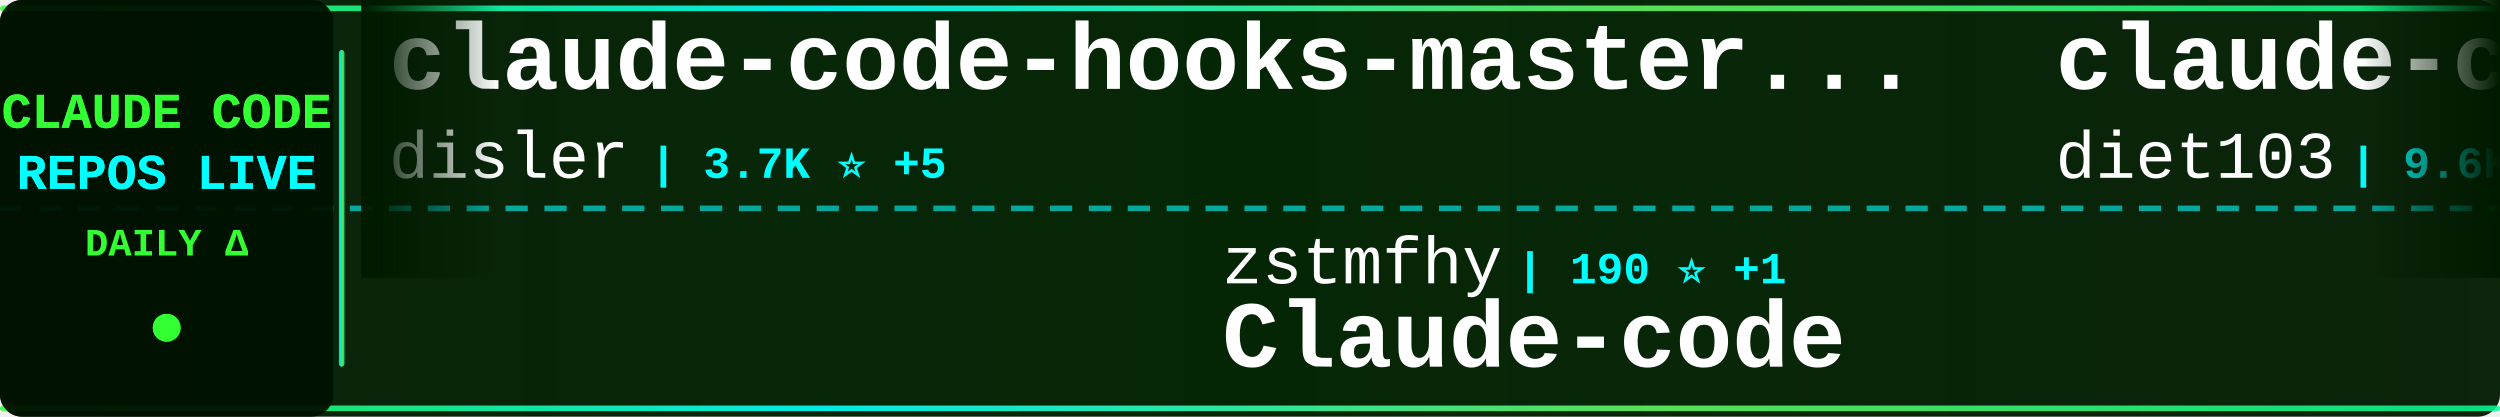
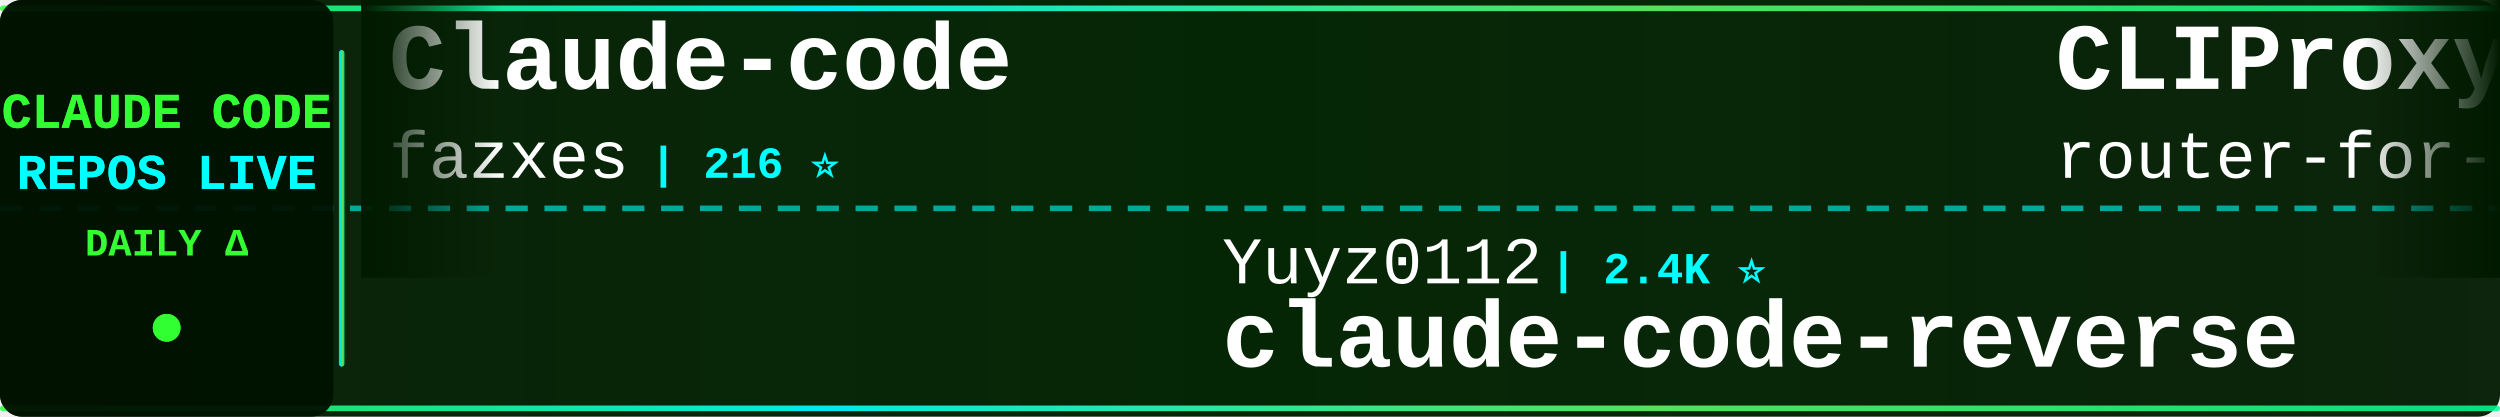
<svg xmlns="http://www.w3.org/2000/svg" width="900" height="150">
  <defs>
    <linearGradient id="tickerBg" x1="0%" y1="0%" x2="100%" y2="0%">
      <stop offset="0%" style="stop-color:#001a00;stop-opacity:0.95" />
      <stop offset="50%" style="stop-color:#002200;stop-opacity:0.98" />
      <stop offset="100%" style="stop-color:#001a00;stop-opacity:0.95" />
    </linearGradient>
    <linearGradient id="borderGrad" x1="0%" y1="0%" x2="100%" y2="0%">
      <stop offset="0%" style="stop-color:#33ff33;stop-opacity:0.85">
        <animate attributeName="stop-opacity" values="0.85;1;0.85" dur="2s" repeatCount="indefinite" />
      </stop>
      <stop offset="33%" style="stop-color:#00ffff;stop-opacity:0.9">
        <animate attributeName="stop-opacity" values="0.9;1;0.9" dur="2.2s" repeatCount="indefinite" />
      </stop>
      <stop offset="66%" style="stop-color:#66ff66;stop-opacity:0.85">
        <animate attributeName="stop-opacity" values="0.85;1;0.85" dur="1.8s" repeatCount="indefinite" />
      </stop>
      <stop offset="100%" style="stop-color:#00ff99;stop-opacity:0.85">
        <animate attributeName="stop-opacity" values="0.85;1;0.85" dur="2s" repeatCount="indefinite" />
      </stop>
    </linearGradient>
    <filter id="textGlow">
      <feGaussianBlur stdDeviation="0.1" result="coloredBlur" />
      <feMerge>
        <feMergeNode in="coloredBlur" />
        <feMergeNode in="SourceGraphic" />
      </feMerge>
    </filter>
    <filter id="metricGlow">
      <feGaussianBlur stdDeviation="0.2" result="coloredBlur" />
      <feMerge>
        <feMergeNode in="coloredBlur" />
        <feMergeNode in="SourceGraphic" />
      </feMerge>
    </filter>
    <linearGradient id="leftFade" x1="0%" y1="0%" x2="100%" y2="0%">
      <stop offset="0%" style="stop-color:#001a00;stop-opacity:1" />
      <stop offset="100%" style="stop-color:#001a00;stop-opacity:0" />
    </linearGradient>
    <linearGradient id="rightFade" x1="0%" y1="0%" x2="100%" y2="0%">
      <stop offset="0%" style="stop-color:#001a00;stop-opacity:0" />
      <stop offset="100%" style="stop-color:#001a00;stop-opacity:1" />
    </linearGradient>
  </defs>
  <rect width="900" height="150" fill="url(#tickerBg)" rx="8" />
  <rect x="0" y="2" width="900" height="2" fill="url(#borderGrad)" rx="1" />
  <rect x="0" y="146" width="900" height="2" fill="url(#borderGrad)" rx="1" />
  <line x1="0" y1="75" x2="900" y2="75" stroke="#00ffff" stroke-width="2" stroke-dasharray="8 6" opacity="0.6" />
  <rect x="0" y="0" width="120" height="150" fill="#001100" opacity="0.95" rx="8" />
  <text x="60" y="46" font-family="'Courier New', monospace" font-size="18" font-weight="bold" fill="#33ff33" text-anchor="middle" filter="url(#textGlow)">
    CLAUDE CODE
  </text>
  <text x="60" y="68" font-family="'Courier New', monospace" font-size="18" font-weight="bold" fill="#00ffff" text-anchor="middle" filter="url(#textGlow)">
    REPOS LIVE
  </text>
  <text x="60" y="92" font-family="'Courier New', monospace" font-size="14" font-weight="bold" fill="#33ff33" text-anchor="middle">
    DAILY Δ
  </text>
  <circle cx="60" cy="118" r="5" fill="#33ff33" filter="url(#metricGlow)">
    <animate attributeName="r" values="4;6;4" dur="1.5s" repeatCount="indefinite" />
    <animate attributeName="opacity" values="0.6;1;0.6" dur="1.5s" repeatCount="indefinite" />
  </circle>
  <rect x="122" y="18" width="2" height="114" fill="url(#borderGrad)" rx="1" />
  <clipPath id="tickerClip">
    <rect x="130" y="0" width="770" height="150" />
  </clipPath>
  <g clip-path="url(#tickerClip)">
    <g id="tickerItems">
      <animateTransform attributeName="transform" attributeType="XML" type="translate" from="0 0" to="-3000 0" dur="54s" repeatCount="indefinite" />
      <g transform="translate(0, 0)">
-         <text x="140" y="32" font-family="'Courier New', monospace" font-size="34" font-weight="bold" fill="#ffffff">claude-code-hooks-master...</text>
-         <text x="140" y="64" font-family="'Courier New', monospace" font-size="24" font-weight="normal" fill="#ffffff" opacity="1.0">disler</text>
-         <text x="234" y="64" font-family="'Courier New', monospace" font-size="16" font-weight="bold" fill="#00ffff"> | 3.7K ⭐ +5</text>
+         <text x="140" y="32" font-family="'Courier New', monospace" font-size="34" font-weight="bold" fill="#ffffff">Claude-code</text>
+         <text x="140" y="64" font-family="'Courier New', monospace" font-size="24" font-weight="normal" fill="#ffffff" opacity="1.0">fazxes</text>
+         <text x="234" y="64" font-family="'Courier New', monospace" font-size="16" font-weight="bold" fill="#00ffff"> | 216 ⭐</text>
      </g>
      <g transform="translate(300, 0)">
-         <text x="140" y="102" font-family="'Courier New', monospace" font-size="24" font-weight="normal" fill="#ffffff" opacity="1.0">zstmfhy</text>
-         <text x="246" y="102" font-family="'Courier New', monospace" font-size="16" font-weight="bold" fill="#00ffff"> | 190 ⭐ +1</text>
-         <text x="140" y="132" font-family="'Courier New', monospace" font-size="34" font-weight="bold" fill="#ffffff">Claude-code</text>
+         <text x="140" y="102" font-family="'Courier New', monospace" font-size="24" font-weight="normal" fill="#ffffff" opacity="1.0">Yuyz0112</text>
+         <text x="258" y="102" font-family="'Courier New', monospace" font-size="16" font-weight="bold" fill="#00ffff"> | 2.4K ⭐</text>
+         <text x="140" y="132" font-family="'Courier New', monospace" font-size="34" font-weight="bold" fill="#ffffff">claude-code-reverse</text>
      </g>
      <g transform="translate(600, 0)">
-         <text x="140" y="32" font-family="'Courier New', monospace" font-size="34" font-weight="bold" fill="#ffffff">claude-code-infrastructu...</text>
-         <text x="140" y="64" font-family="'Courier New', monospace" font-size="24" font-weight="normal" fill="#ffffff" opacity="1.0">diet103</text>
-         <text x="246" y="64" font-family="'Courier New', monospace" font-size="16" font-weight="bold" fill="#00ffff"> | 9.6K ⭐ +6</text>
+         <text x="140" y="32" font-family="'Courier New', monospace" font-size="34" font-weight="bold" fill="#ffffff">CLIProxyAPI</text>
+         <text x="140" y="64" font-family="'Courier New', monospace" font-size="24" font-weight="normal" fill="#ffffff" opacity="1.0">router-for-me</text>
+         <text x="318" y="64" font-family="'Courier New', monospace" font-size="16" font-weight="bold" fill="#00ffff"> | 33.4K ⭐ +235</text>
      </g>
      <g transform="translate(900, 0)">
-         <text x="140" y="102" font-family="'Courier New', monospace" font-size="24" font-weight="normal" fill="#ffffff" opacity="1.0">musistudio</text>
-         <text x="282" y="102" font-family="'Courier New', monospace" font-size="16" font-weight="bold" fill="#00ffff"> | 34.1K ⭐ +40</text>
-         <text x="140" y="132" font-family="'Courier New', monospace" font-size="34" font-weight="bold" fill="#ffffff">claude-code-router</text>
+         <text x="140" y="102" font-family="'Courier New', monospace" font-size="24" font-weight="normal" fill="#ffffff" opacity="1.0">KPR111</text>
+         <text x="234" y="102" font-family="'Courier New', monospace" font-size="16" font-weight="bold" fill="#00ffff"> | 17 ⭐</text>
+         <text x="140" y="132" font-family="'Courier New', monospace" font-size="34" font-weight="bold" fill="#ffffff">Claude-Code</text>
      </g>
      <g transform="translate(1200, 0)">
-         <text x="140" y="32" font-family="'Courier New', monospace" font-size="34" font-weight="bold" fill="#ffffff">ClaudeCode</text>
-         <text x="140" y="64" font-family="'Courier New', monospace" font-size="24" font-weight="normal" fill="#ffffff" opacity="1.0">guanshan</text>
-         <text x="258" y="64" font-family="'Courier New', monospace" font-size="16" font-weight="bold" fill="#00ffff"> | 59 ⭐</text>
+         <text x="140" y="32" font-family="'Courier New', monospace" font-size="34" font-weight="bold" fill="#ffffff">claude-code-source-build</text>
+         <text x="140" y="64" font-family="'Courier New', monospace" font-size="24" font-weight="normal" fill="#ffffff" opacity="1.0">andrew-kramer-inno</text>
+         <text x="378" y="64" font-family="'Courier New', monospace" font-size="16" font-weight="bold" fill="#00ffff"> | 589 ⭐</text>
      </g>
      <g transform="translate(1500, 0)">
-         <text x="140" y="102" font-family="'Courier New', monospace" font-size="24" font-weight="normal" fill="#ffffff" opacity="1.0">fazxes</text>
-         <text x="234" y="102" font-family="'Courier New', monospace" font-size="16" font-weight="bold" fill="#00ffff"> | 216 ⭐ +1</text>
-         <text x="140" y="132" font-family="'Courier New', monospace" font-size="34" font-weight="bold" fill="#ffffff">Claude-code</text>
+         <text x="140" y="102" font-family="'Courier New', monospace" font-size="24" font-weight="normal" fill="#ffffff" opacity="1.0">ChrisWiles</text>
+         <text x="282" y="102" font-family="'Courier New', monospace" font-size="16" font-weight="bold" fill="#00ffff"> | 5.9K ⭐ +2</text>
+         <text x="140" y="132" font-family="'Courier New', monospace" font-size="34" font-weight="bold" fill="#ffffff">claude-code-showcase</text>
      </g>
      <g transform="translate(1800, 0)">
-         <text x="140" y="32" font-family="'Courier New', monospace" font-size="34" font-weight="bold" fill="#ffffff">Claude-Code-Source-Study</text>
-         <text x="140" y="64" font-family="'Courier New', monospace" font-size="24" font-weight="normal" fill="#ffffff" opacity="1.0">luyao618</text>
-         <text x="258" y="64" font-family="'Courier New', monospace" font-size="16" font-weight="bold" fill="#00ffff"> | 1.4K ⭐ +6</text>
+         <text x="140" y="32" font-family="'Courier New', monospace" font-size="34" font-weight="bold" fill="#ffffff">claude-code</text>
+         <text x="140" y="64" font-family="'Courier New', monospace" font-size="24" font-weight="normal" fill="#ffffff" opacity="1.0">anthropics</text>
+         <text x="282" y="64" font-family="'Courier New', monospace" font-size="16" font-weight="bold" fill="#00ffff"> | 124.6K ⭐ +315</text>
      </g>
      <g transform="translate(2100, 0)">
        <text x="140" y="102" font-family="'Courier New', monospace" font-size="24" font-weight="normal" fill="#ffffff" opacity="1.0">jarmuine</text>
        <text x="258" y="102" font-family="'Courier New', monospace" font-size="16" font-weight="bold" fill="#00ffff"> | 2.1K ⭐ +1</text>
        <text x="140" y="132" font-family="'Courier New', monospace" font-size="34" font-weight="bold" fill="#ffffff">claude-code</text>
      </g>
      <g transform="translate(2400, 0)">
-         <text x="140" y="32" font-family="'Courier New', monospace" font-size="34" font-weight="bold" fill="#ffffff">claude-code-guide</text>
-         <text x="140" y="64" font-family="'Courier New', monospace" font-size="24" font-weight="normal" fill="#ffffff" opacity="1.0">Cranot</text>
-         <text x="234" y="64" font-family="'Courier New', monospace" font-size="16" font-weight="bold" fill="#00ffff"> | 2.8K ⭐ +17</text>
+         <text x="140" y="32" font-family="'Courier New', monospace" font-size="34" font-weight="bold" fill="#ffffff">claude_codex_bridge</text>
+         <text x="140" y="64" font-family="'Courier New', monospace" font-size="24" font-weight="normal" fill="#ffffff" opacity="1.0">SeemSeam</text>
+         <text x="258" y="64" font-family="'Courier New', monospace" font-size="16" font-weight="bold" fill="#00ffff"> | 2.7K ⭐ +21</text>
      </g>
      <g transform="translate(2700, 0)">
-         <text x="140" y="102" font-family="'Courier New', monospace" font-size="24" font-weight="normal" fill="#ffffff" opacity="1.0">kodu-ai</text>
-         <text x="246" y="102" font-family="'Courier New', monospace" font-size="16" font-weight="bold" fill="#00ffff"> | 5.3K ⭐ +1</text>
-         <text x="140" y="132" font-family="'Courier New', monospace" font-size="34" font-weight="bold" fill="#ffffff">claude-coder</text>
+         <text x="140" y="102" font-family="'Courier New', monospace" font-size="24" font-weight="normal" fill="#ffffff" opacity="1.0">nanocoai</text>
+         <text x="258" y="102" font-family="'Courier New', monospace" font-size="16" font-weight="bold" fill="#00ffff"> | 29.0K ⭐ +54</text>
+         <text x="140" y="132" font-family="'Courier New', monospace" font-size="34" font-weight="bold" fill="#ffffff">nanoclaw</text>
      </g>
      <g transform="translate(3000, 0)">
-         <text x="140" y="32" font-family="'Courier New', monospace" font-size="34" font-weight="bold" fill="#ffffff">claude-code-hooks-master...</text>
-         <text x="140" y="64" font-family="'Courier New', monospace" font-size="24" font-weight="normal" fill="#ffffff" opacity="1.0">disler</text>
-         <text x="234" y="64" font-family="'Courier New', monospace" font-size="16" font-weight="bold" fill="#00ffff"> | 3.7K ⭐ +5</text>
+         <text x="140" y="32" font-family="'Courier New', monospace" font-size="34" font-weight="bold" fill="#ffffff">Claude-code</text>
+         <text x="140" y="64" font-family="'Courier New', monospace" font-size="24" font-weight="normal" fill="#ffffff" opacity="1.0">fazxes</text>
+         <text x="234" y="64" font-family="'Courier New', monospace" font-size="16" font-weight="bold" fill="#00ffff"> | 216 ⭐</text>
      </g>
      <g transform="translate(3300, 0)">
-         <text x="140" y="102" font-family="'Courier New', monospace" font-size="24" font-weight="normal" fill="#ffffff" opacity="1.0">zstmfhy</text>
-         <text x="246" y="102" font-family="'Courier New', monospace" font-size="16" font-weight="bold" fill="#00ffff"> | 190 ⭐ +1</text>
-         <text x="140" y="132" font-family="'Courier New', monospace" font-size="34" font-weight="bold" fill="#ffffff">Claude-code</text>
+         <text x="140" y="102" font-family="'Courier New', monospace" font-size="24" font-weight="normal" fill="#ffffff" opacity="1.0">Yuyz0112</text>
+         <text x="258" y="102" font-family="'Courier New', monospace" font-size="16" font-weight="bold" fill="#00ffff"> | 2.4K ⭐</text>
+         <text x="140" y="132" font-family="'Courier New', monospace" font-size="34" font-weight="bold" fill="#ffffff">claude-code-reverse</text>
      </g>
      <g transform="translate(3600, 0)">
-         <text x="140" y="32" font-family="'Courier New', monospace" font-size="34" font-weight="bold" fill="#ffffff">claude-code-infrastructu...</text>
-         <text x="140" y="64" font-family="'Courier New', monospace" font-size="24" font-weight="normal" fill="#ffffff" opacity="1.0">diet103</text>
-         <text x="246" y="64" font-family="'Courier New', monospace" font-size="16" font-weight="bold" fill="#00ffff"> | 9.6K ⭐ +6</text>
+         <text x="140" y="32" font-family="'Courier New', monospace" font-size="34" font-weight="bold" fill="#ffffff">CLIProxyAPI</text>
+         <text x="140" y="64" font-family="'Courier New', monospace" font-size="24" font-weight="normal" fill="#ffffff" opacity="1.0">router-for-me</text>
+         <text x="318" y="64" font-family="'Courier New', monospace" font-size="16" font-weight="bold" fill="#00ffff"> | 33.4K ⭐ +235</text>
      </g>
      <g transform="translate(3900, 0)">
-         <text x="140" y="102" font-family="'Courier New', monospace" font-size="24" font-weight="normal" fill="#ffffff" opacity="1.0">musistudio</text>
-         <text x="282" y="102" font-family="'Courier New', monospace" font-size="16" font-weight="bold" fill="#00ffff"> | 34.1K ⭐ +40</text>
-         <text x="140" y="132" font-family="'Courier New', monospace" font-size="34" font-weight="bold" fill="#ffffff">claude-code-router</text>
+         <text x="140" y="102" font-family="'Courier New', monospace" font-size="24" font-weight="normal" fill="#ffffff" opacity="1.0">KPR111</text>
+         <text x="234" y="102" font-family="'Courier New', monospace" font-size="16" font-weight="bold" fill="#00ffff"> | 17 ⭐</text>
+         <text x="140" y="132" font-family="'Courier New', monospace" font-size="34" font-weight="bold" fill="#ffffff">Claude-Code</text>
      </g>
    </g>
  </g>
  <rect x="130" y="0" width="50" height="100" fill="url(#leftFade)" />
  <rect x="850" y="0" width="50" height="100" fill="url(#rightFade)" />
</svg>
